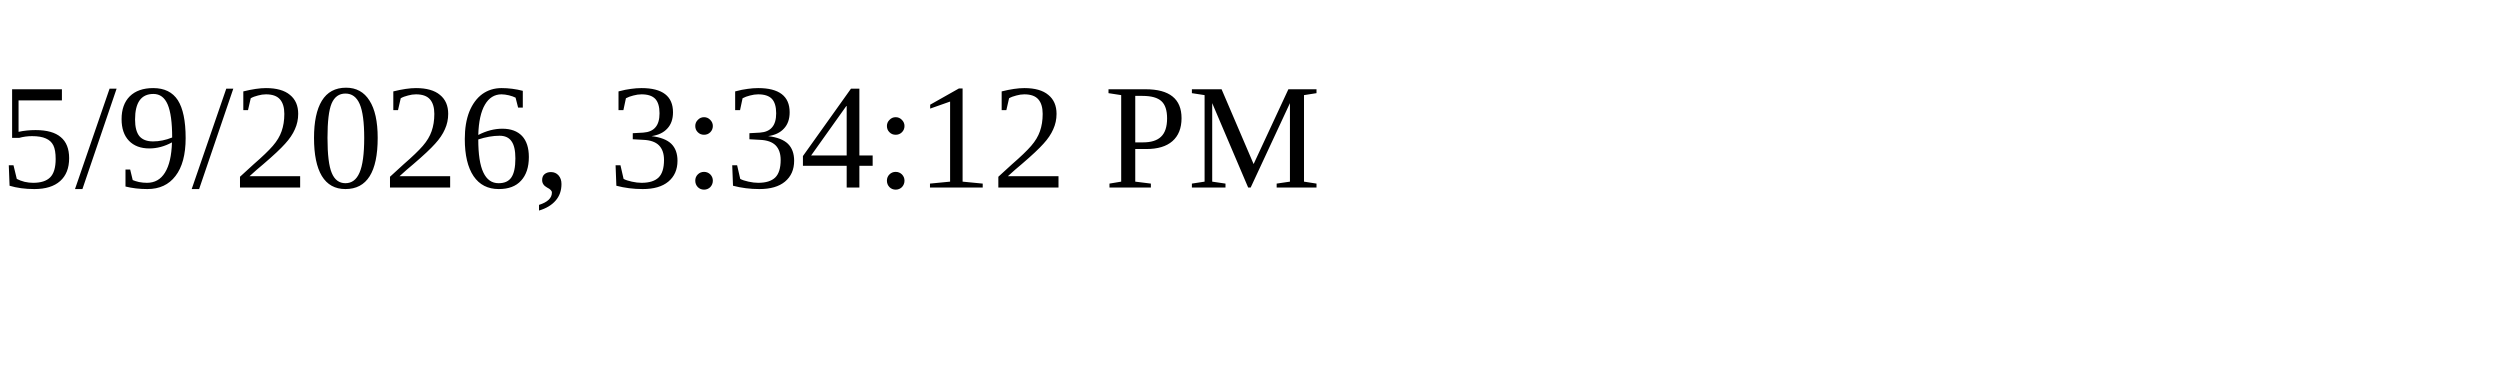
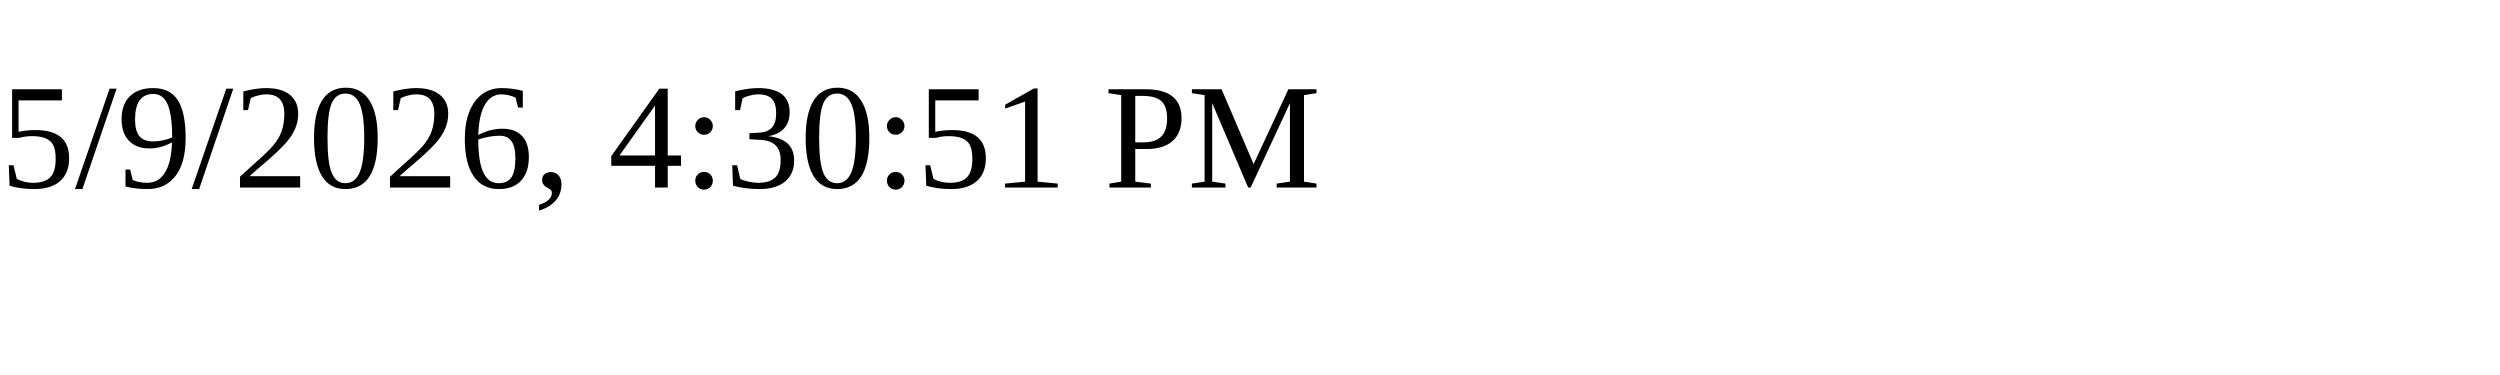
<svg xmlns="http://www.w3.org/2000/svg" height="30" width="200">
-   <text x="0" y="15">5/9/2026, 3:34:12 PM</text>
+   <text x="0" y="15">5/9/2026, 4:30:51 PM</text>
</svg>
